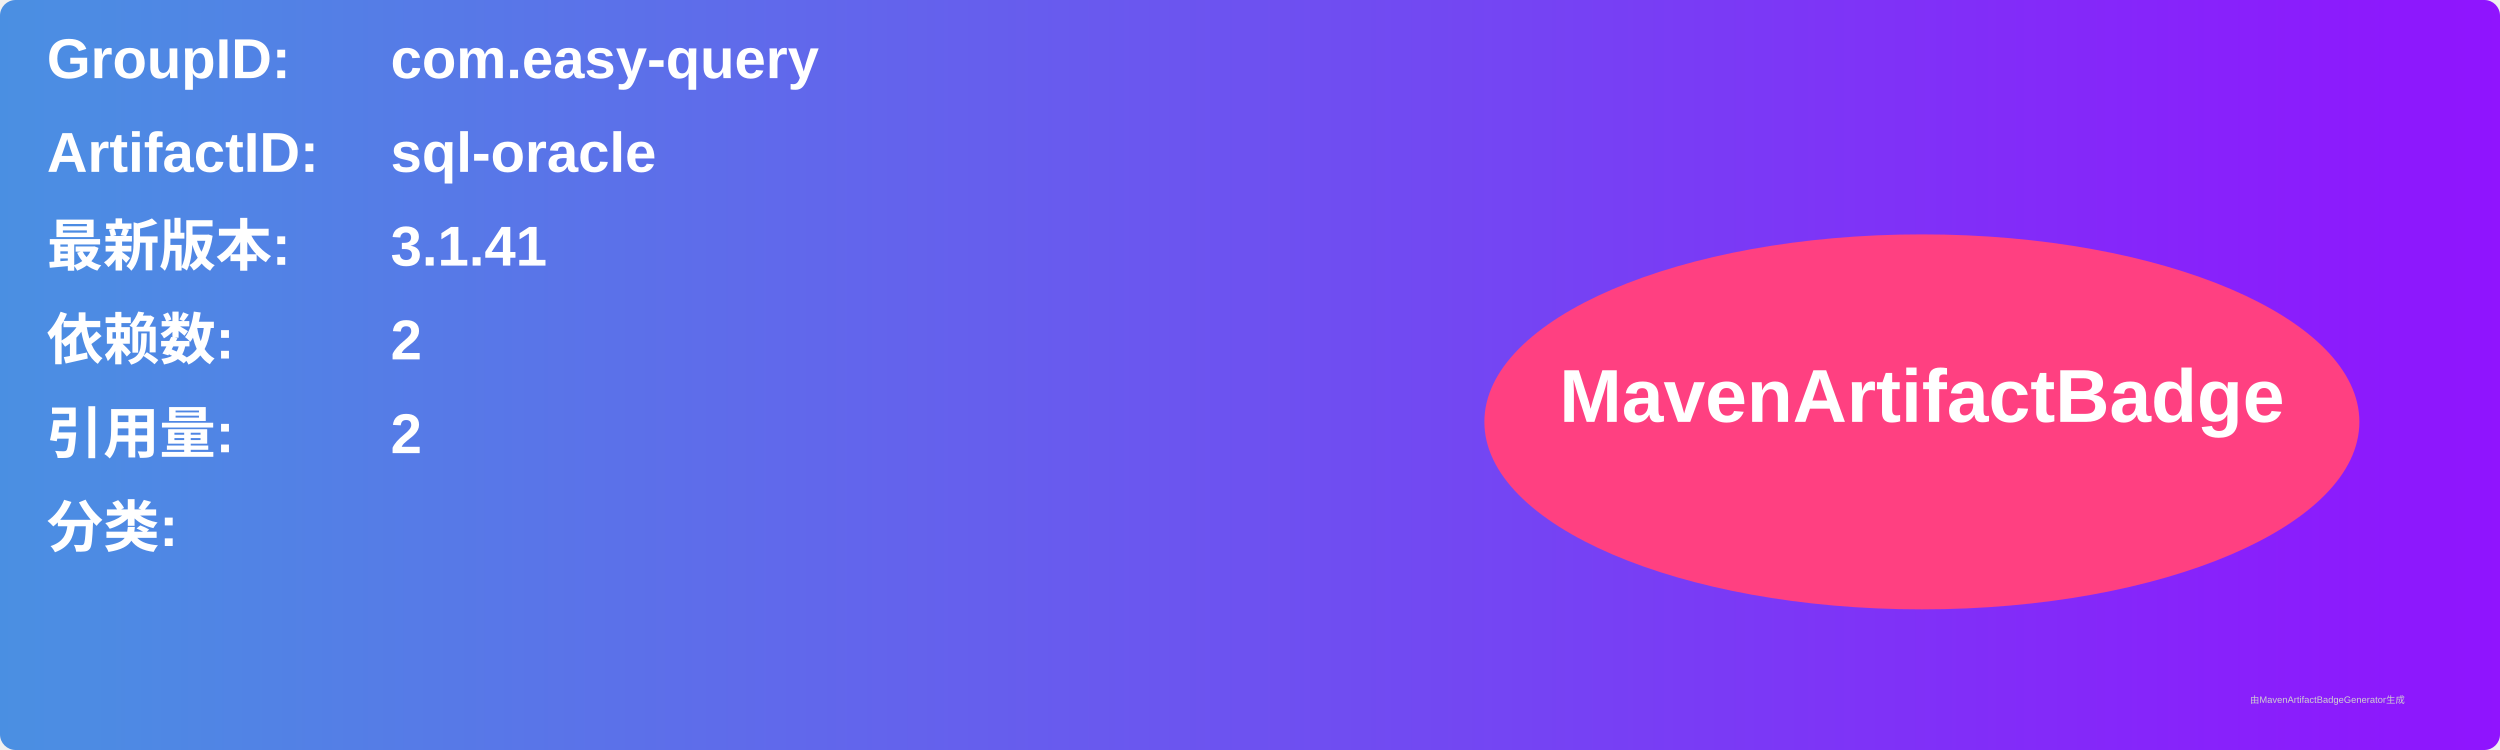
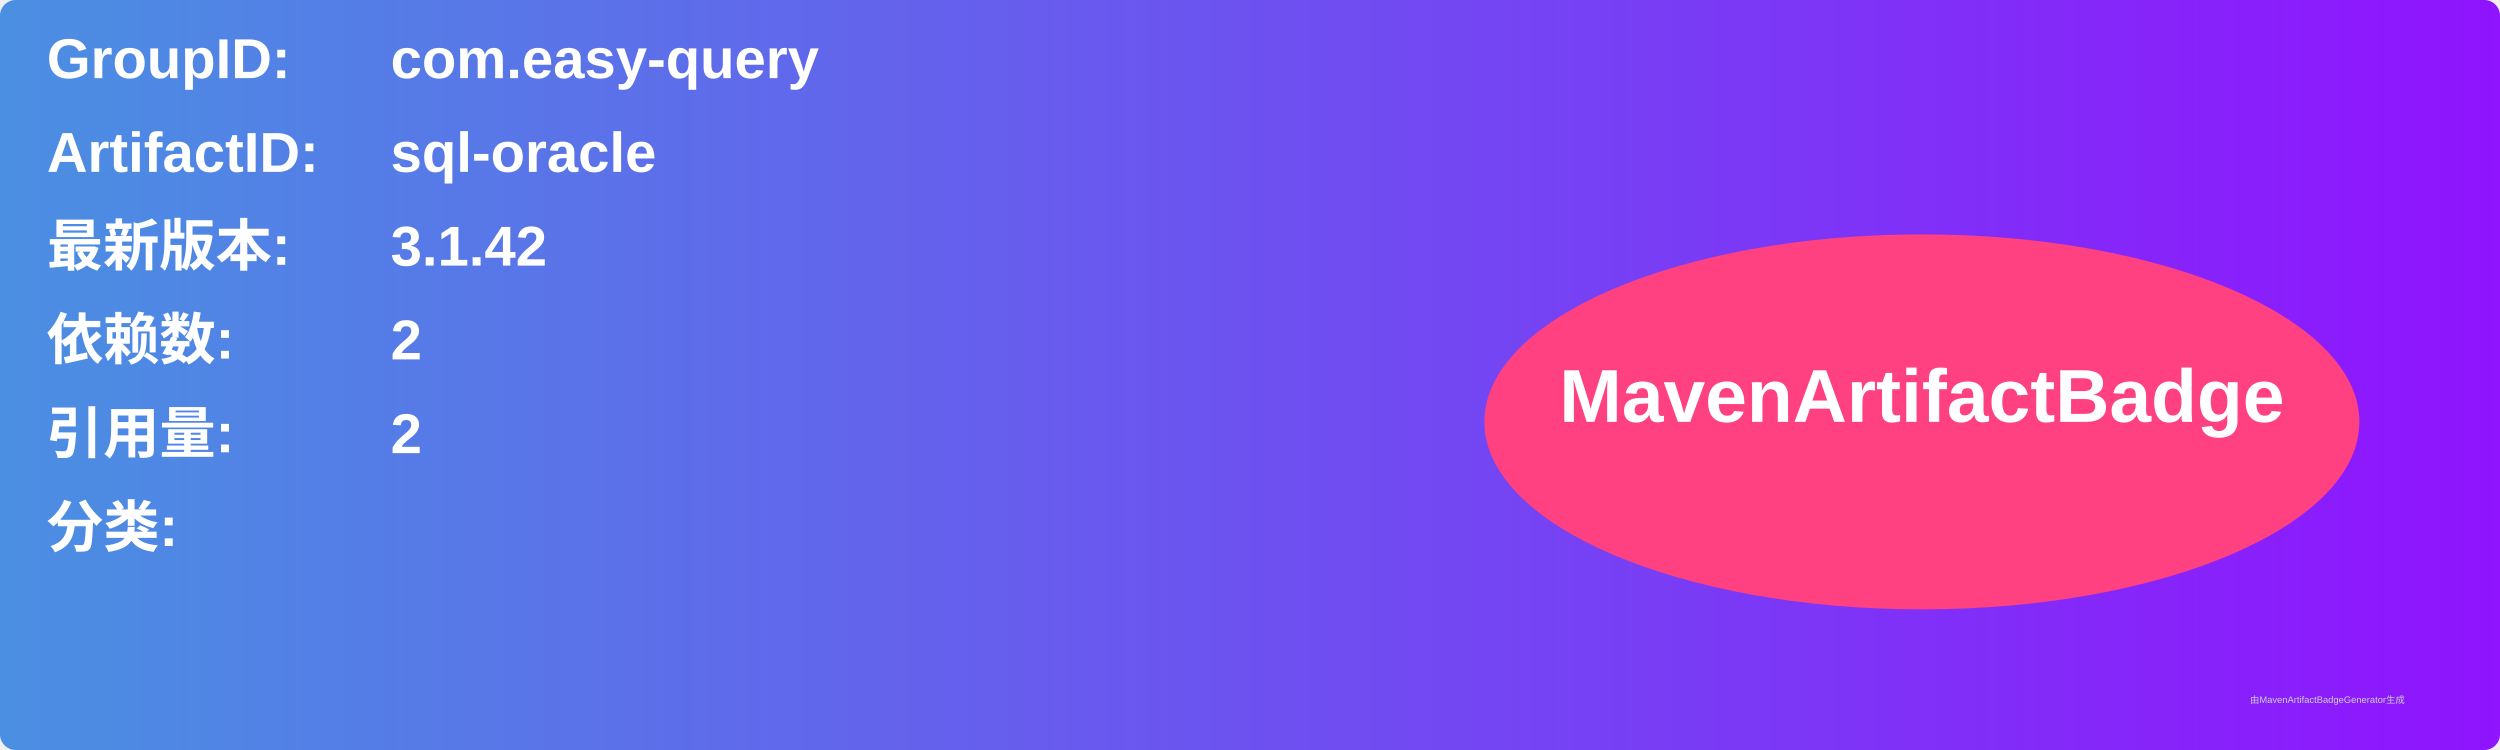
<svg xmlns="http://www.w3.org/2000/svg" width="800" height="240" viewBox="0 0 800 240">
  <linearGradient id="grad" x1="0%" y1="0%" x2="100%" y2="0%">
    <stop offset="0%" stop-color="#4a90e2" />
    <stop offset="100%" stop-color="#9013fe" />
  </linearGradient>
  <rect width="100%" height="100%" rx="5" ry="5" fill="url(#grad)" />
  <g transform="translate(15, 15)">
    <text x="0" y="10" font-family="Arial" font-size="18" fill="white" font-weight="bold" width="260">GroupID:</text>
    <text x="110" y="10" font-family="Arial" font-size="18" fill="white" font-weight="bold" width="460">com.easy-query</text>
    <text x="0" y="40" font-family="Arial" font-size="18" fill="white" font-weight="bold" width="260">ArtifactID:</text>
    <text x="110" y="40" font-family="Arial" font-size="18" fill="white" font-weight="bold" width="460">sql-oracle</text>
    <text x="0" y="70" font-family="Arial" font-size="18" fill="white" font-weight="bold">最新版本:</text>
    <text x="110" y="70" font-family="Arial" font-size="18" fill="white" font-weight="bold">
-       <tspan font-weight="bold">3.1.41</tspan>
+       <tspan font-weight="bold">3.1.42</tspan>
    </text>
    <text x="0" y="100" font-family="Arial" font-size="18" fill="white" font-weight="bold">依赖数: </text>
    <text x="110" y="100" font-family="Arial" font-size="18" fill="white">
      <tspan font-weight="bold">2</tspan>
    </text>
    <text x="0" y="130" font-family="Arial" font-size="18" fill="white" font-weight="bold">引用量: </text>
    <text x="110" y="130" font-family="Arial" font-size="18" fill="white">
      <tspan font-weight="bold">2</tspan>
    </text>
    <text x="0" y="160" font-family="Arial" font-size="18" fill="white" font-weight="bold">分类:</text>
    <text x="10" y="190" font-family="Arial" font-size="10" fill="white">
      <tspan font-weight="bold" />
    </text>
    <ellipse cx="600" cy="120" rx="140" ry="60" fill="#ff4081" />
    <text x="600" y="120" text-anchor="middle" font-family="Arial" font-size="24" fill="white" font-weight="bold">MavenArtifactBadge</text>
  </g>
  <text x="720" y="225" font-family="Arial" font-size="3" fill="#d0d0d0">由MavenArtifactBadgeGenerator生成</text>
</svg>
